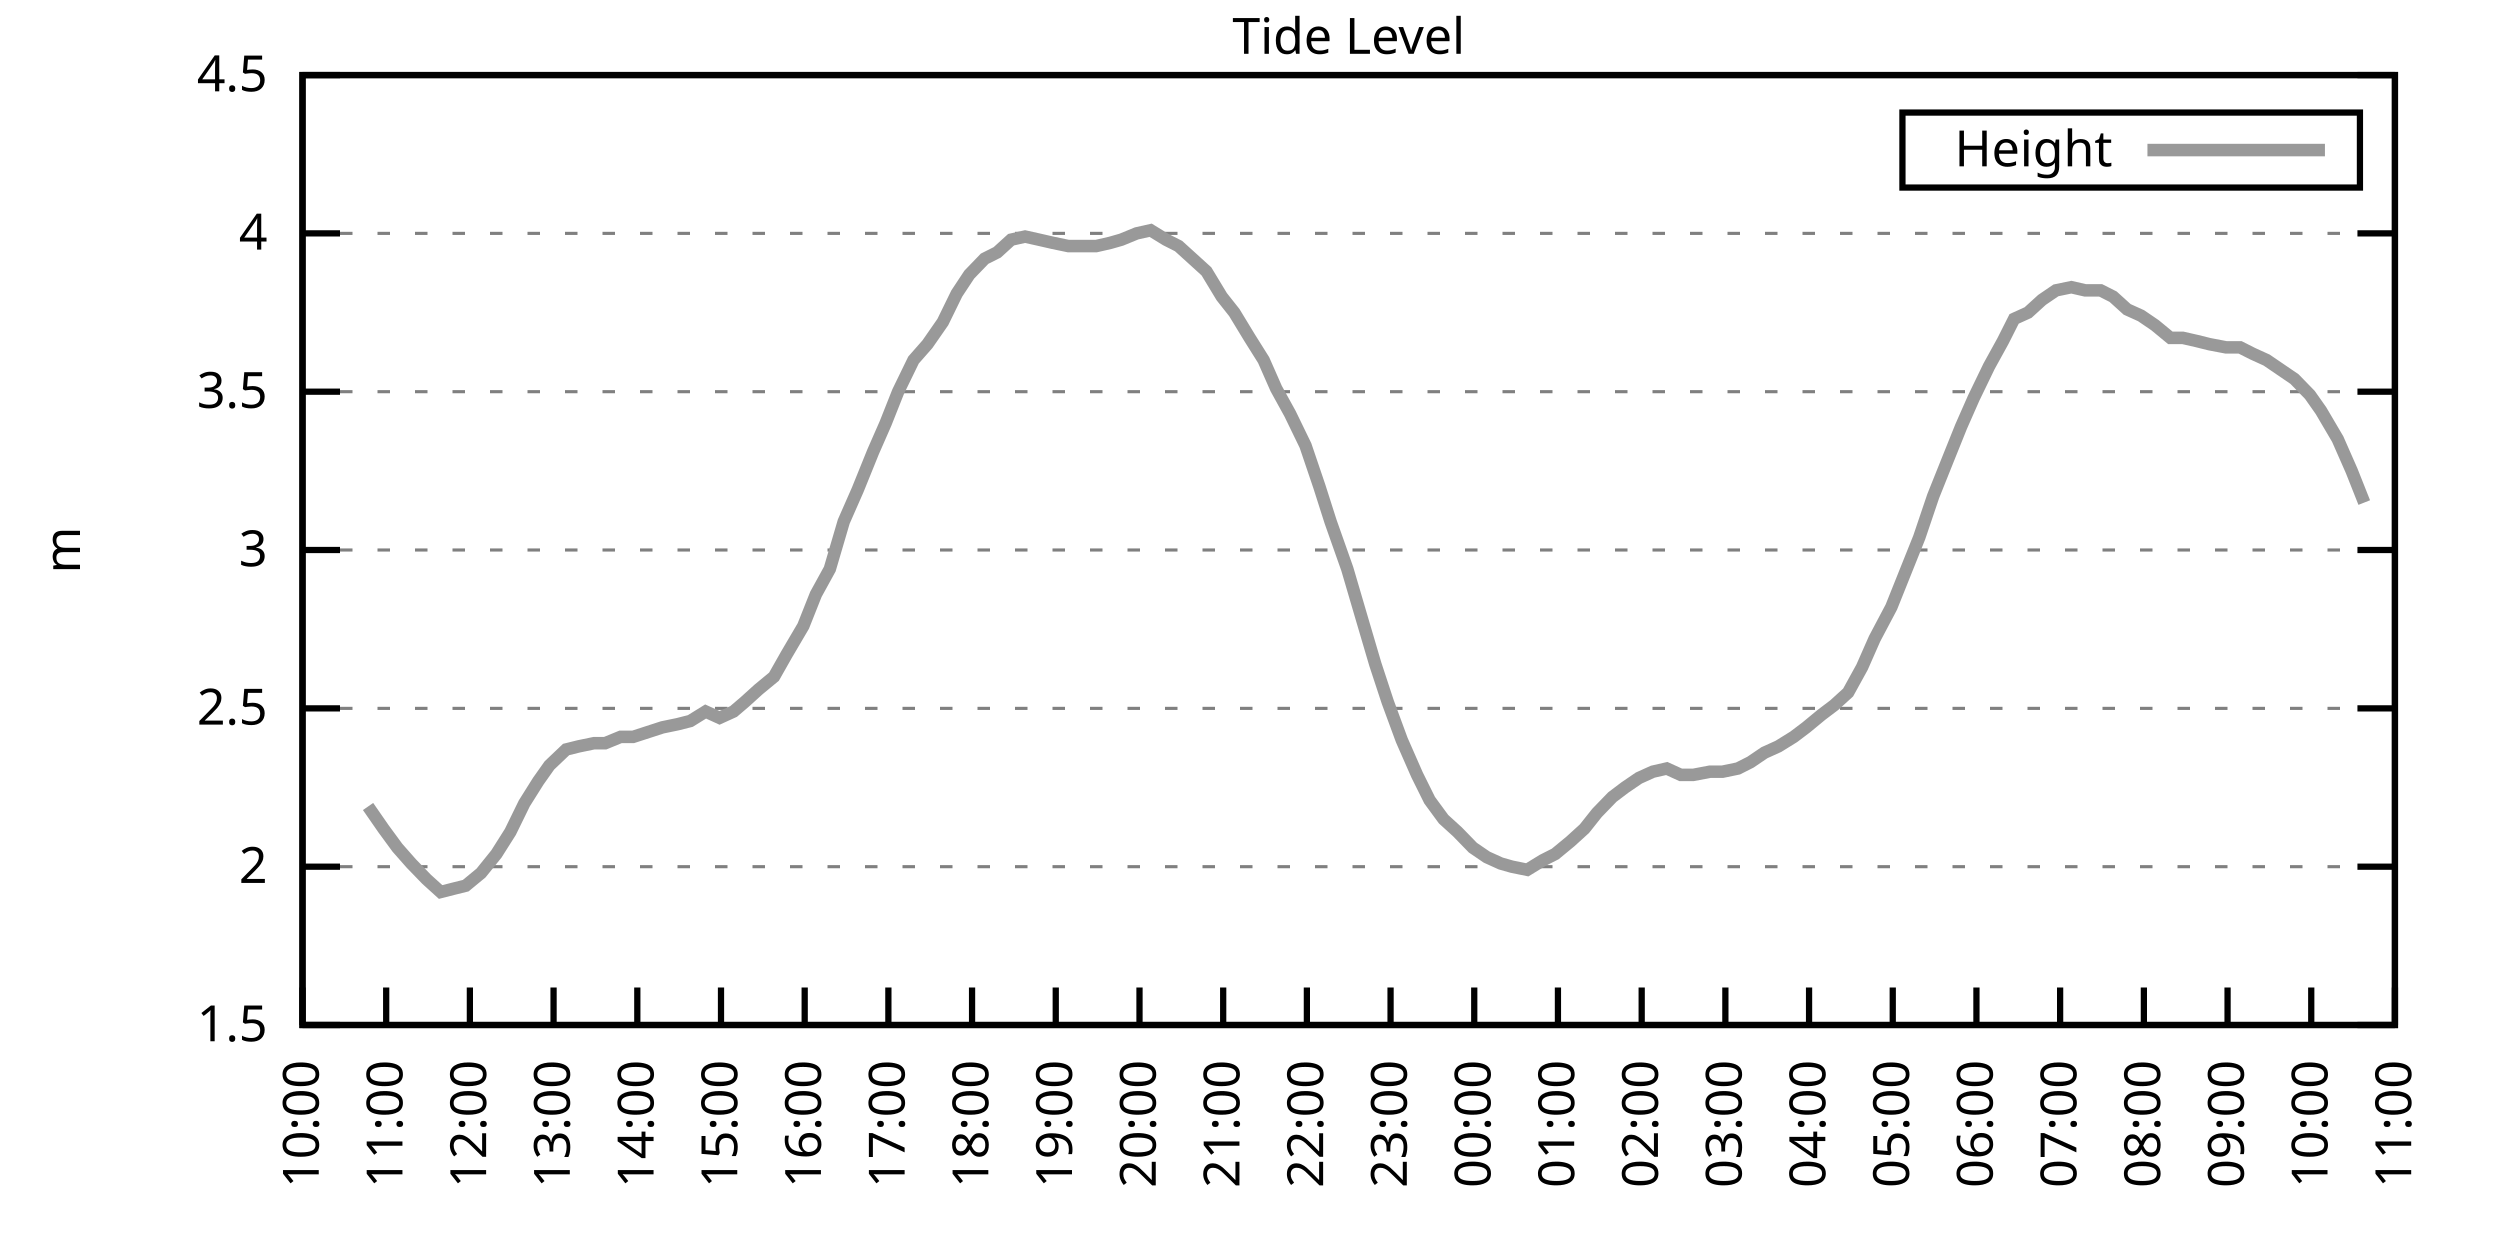
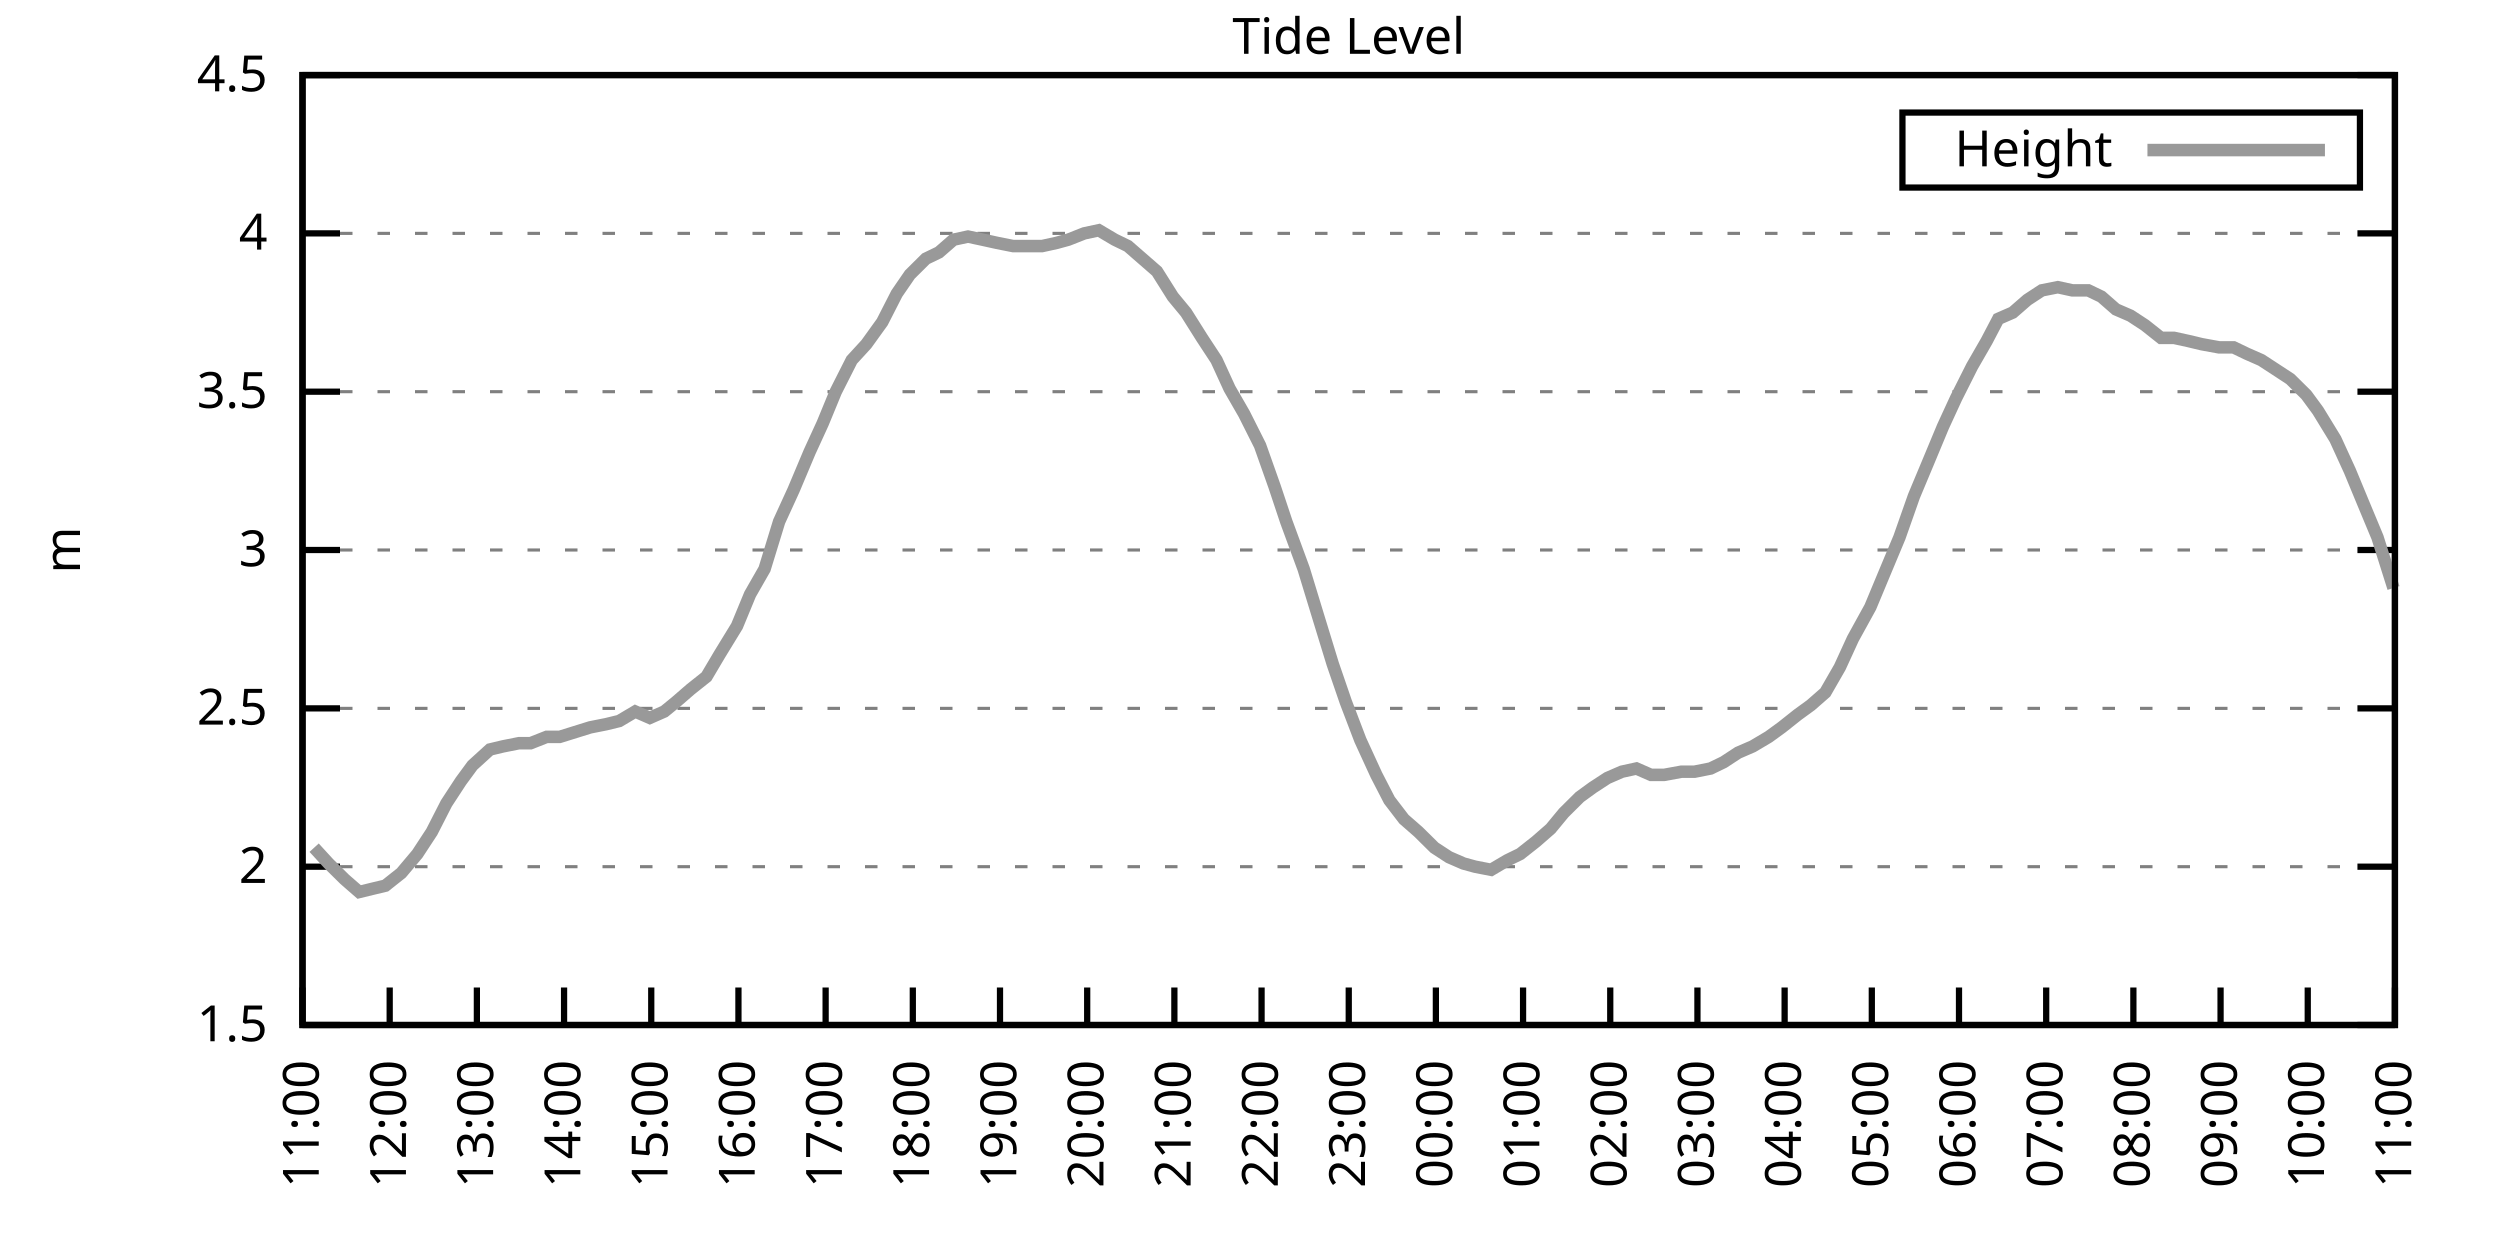
<svg xmlns="http://www.w3.org/2000/svg" xmlns:xlink="http://www.w3.org/1999/xlink" width="400" height="200" viewBox="0 0 400 200">
  <g id="gnuplot_canvas">
    <rect x="0" y="0" width="400" height="200" fill="none" />
    <defs>
      <circle id="gpDot" r="0.5" stroke-width="0.5" stroke="currentColor" />
      <path id="gpPt0" stroke-width="0.333" stroke="currentColor" d="M-1,0 h2 M0,-1 v2" />
      <path id="gpPt1" stroke-width="0.333" stroke="currentColor" d="M-1,-1 L1,1 M1,-1 L-1,1" />
      <path id="gpPt2" stroke-width="0.333" stroke="currentColor" d="M-1,0 L1,0 M0,-1 L0,1 M-1,-1 L1,1 M-1,1 L1,-1" />
      <rect id="gpPt3" stroke-width="0.333" stroke="currentColor" x="-1" y="-1" width="2" height="2" />
      <rect id="gpPt4" stroke-width="0.333" stroke="currentColor" fill="currentColor" x="-1" y="-1" width="2" height="2" />
      <circle id="gpPt5" stroke-width="0.333" stroke="currentColor" cx="0" cy="0" r="1" />
      <use xlink:href="#gpPt5" id="gpPt6" fill="currentColor" stroke="none" />
      <path id="gpPt7" stroke-width="0.333" stroke="currentColor" d="M0,-1.33 L-1.33,0.67 L1.33,0.67 z" />
      <use xlink:href="#gpPt7" id="gpPt8" fill="currentColor" stroke="none" />
      <use xlink:href="#gpPt7" id="gpPt9" stroke="currentColor" transform="rotate(180)" />
      <use xlink:href="#gpPt9" id="gpPt10" fill="currentColor" stroke="none" />
      <use xlink:href="#gpPt3" id="gpPt11" stroke="currentColor" transform="rotate(45)" />
      <use xlink:href="#gpPt11" id="gpPt12" fill="currentColor" stroke="none" />
      <path id="gpPt13" stroke-width="0.333" stroke="currentColor" d="M0,1.330 L1.265,0.411 L0.782,-1.067 L-0.782,-1.076 L-1.265,0.411 z" />
      <use xlink:href="#gpPt13" id="gpPt14" fill="currentColor" stroke="none" />
      <filter id="textbox" filterUnits="objectBoundingBox" x="0" y="0" height="1" width="1">
        <feFlood flood-color="white" flood-opacity="1" result="bgnd" />
        <feComposite in="SourceGraphic" in2="bgnd" operator="atop" />
      </filter>
      <filter id="greybox" filterUnits="objectBoundingBox" x="0" y="0" height="1" width="1">
        <feFlood flood-color="lightgrey" flood-opacity="1" result="grey" />
        <feComposite in="SourceGraphic" in2="grey" operator="atop" />
      </filter>
    </defs>
    <g fill="none" color="white" stroke="currentColor" stroke-width="1.00" stroke-linecap="butt" stroke-linejoin="miter">
</g>
    <g fill="none" color="black" stroke="currentColor" stroke-width="1.00" stroke-linecap="butt" stroke-linejoin="miter">
      <g stroke="none" shape-rendering="crispEdges">
        <polygon fill="rgb(255, 255, 255)" points="48.40,164.00 383.18,164.00 383.18,12.02 48.40,12.02 " />
      </g>
    </g>
    <g fill="none" color="black" stroke="currentColor" stroke-width="1.00" stroke-linecap="butt" stroke-linejoin="miter">
</g>
    <g fill="none" color="black" stroke="black" stroke-width="0.50" stroke-linecap="butt" stroke-linejoin="miter">
</g>
    <g fill="none" color="gray" stroke="currentColor" stroke-width="0.50" stroke-linecap="butt" stroke-linejoin="miter">
      <path stroke="gray" stroke-dasharray="2,4" class="gridline" d="M48.40,164.00 L383.19,164.00  " />
    </g>
    <g fill="none" color="gray" stroke="gray" stroke-width="1.00" stroke-linecap="butt" stroke-linejoin="miter">
</g>
    <g fill="none" color="black" stroke="currentColor" stroke-width="1.00" stroke-linecap="butt" stroke-linejoin="miter">
      <path stroke="black" d="M48.40,164.00 L54.40,164.00 M383.19,164.00 L377.19,164.00  " />
      <g transform="translate(42.80,166.60)" stroke="none" fill="black" font-family="Sans" font-size="8.00" text-anchor="end">
        <text>
          <tspan font-family="Sans"> 1.5</tspan>
        </text>
      </g>
    </g>
    <g fill="none" color="black" stroke="currentColor" stroke-width="1.00" stroke-linecap="butt" stroke-linejoin="miter">
</g>
    <g fill="none" color="black" stroke="black" stroke-width="0.50" stroke-linecap="butt" stroke-linejoin="miter">
</g>
    <g fill="none" color="gray" stroke="currentColor" stroke-width="0.50" stroke-linecap="butt" stroke-linejoin="miter">
      <path stroke="gray" stroke-dasharray="2,4" class="gridline" d="M48.40,138.67 L383.19,138.67  " />
    </g>
    <g fill="none" color="gray" stroke="gray" stroke-width="1.00" stroke-linecap="butt" stroke-linejoin="miter">
</g>
    <g fill="none" color="black" stroke="currentColor" stroke-width="1.00" stroke-linecap="butt" stroke-linejoin="miter">
      <path stroke="black" d="M48.40,138.67 L54.40,138.67 M383.19,138.67 L377.19,138.67  " />
      <g transform="translate(42.80,141.27)" stroke="none" fill="black" font-family="Sans" font-size="8.00" text-anchor="end">
        <text>
          <tspan font-family="Sans"> 2</tspan>
        </text>
      </g>
    </g>
    <g fill="none" color="black" stroke="currentColor" stroke-width="1.00" stroke-linecap="butt" stroke-linejoin="miter">
</g>
    <g fill="none" color="black" stroke="black" stroke-width="0.50" stroke-linecap="butt" stroke-linejoin="miter">
</g>
    <g fill="none" color="gray" stroke="currentColor" stroke-width="0.50" stroke-linecap="butt" stroke-linejoin="miter">
      <path stroke="gray" stroke-dasharray="2,4" class="gridline" d="M48.40,113.34 L383.19,113.34  " />
    </g>
    <g fill="none" color="gray" stroke="gray" stroke-width="1.00" stroke-linecap="butt" stroke-linejoin="miter">
</g>
    <g fill="none" color="black" stroke="currentColor" stroke-width="1.00" stroke-linecap="butt" stroke-linejoin="miter">
      <path stroke="black" d="M48.40,113.34 L54.40,113.34 M383.19,113.34 L377.19,113.34  " />
      <g transform="translate(42.80,115.94)" stroke="none" fill="black" font-family="Sans" font-size="8.00" text-anchor="end">
        <text>
          <tspan font-family="Sans"> 2.5</tspan>
        </text>
      </g>
    </g>
    <g fill="none" color="black" stroke="currentColor" stroke-width="1.00" stroke-linecap="butt" stroke-linejoin="miter">
</g>
    <g fill="none" color="black" stroke="black" stroke-width="0.50" stroke-linecap="butt" stroke-linejoin="miter">
</g>
    <g fill="none" color="gray" stroke="currentColor" stroke-width="0.50" stroke-linecap="butt" stroke-linejoin="miter">
      <path stroke="gray" stroke-dasharray="2,4" class="gridline" d="M48.40,88.00 L383.19,88.00  " />
    </g>
    <g fill="none" color="gray" stroke="gray" stroke-width="1.00" stroke-linecap="butt" stroke-linejoin="miter">
</g>
    <g fill="none" color="black" stroke="currentColor" stroke-width="1.00" stroke-linecap="butt" stroke-linejoin="miter">
      <path stroke="black" d="M48.40,88.00 L54.40,88.00 M383.19,88.00 L377.19,88.00  " />
      <g transform="translate(42.80,90.60)" stroke="none" fill="black" font-family="Sans" font-size="8.00" text-anchor="end">
        <text>
          <tspan font-family="Sans"> 3</tspan>
        </text>
      </g>
    </g>
    <g fill="none" color="black" stroke="currentColor" stroke-width="1.00" stroke-linecap="butt" stroke-linejoin="miter">
</g>
    <g fill="none" color="black" stroke="black" stroke-width="0.50" stroke-linecap="butt" stroke-linejoin="miter">
</g>
    <g fill="none" color="gray" stroke="currentColor" stroke-width="0.50" stroke-linecap="butt" stroke-linejoin="miter">
      <path stroke="gray" stroke-dasharray="2,4" class="gridline" d="M48.40,62.67 L383.19,62.67  " />
    </g>
    <g fill="none" color="gray" stroke="gray" stroke-width="1.00" stroke-linecap="butt" stroke-linejoin="miter">
</g>
    <g fill="none" color="black" stroke="currentColor" stroke-width="1.00" stroke-linecap="butt" stroke-linejoin="miter">
      <path stroke="black" d="M48.40,62.67 L54.40,62.67 M383.19,62.67 L377.19,62.67  " />
      <g transform="translate(42.80,65.27)" stroke="none" fill="black" font-family="Sans" font-size="8.00" text-anchor="end">
        <text>
          <tspan font-family="Sans"> 3.5</tspan>
        </text>
      </g>
    </g>
    <g fill="none" color="black" stroke="currentColor" stroke-width="1.00" stroke-linecap="butt" stroke-linejoin="miter">
</g>
    <g fill="none" color="black" stroke="black" stroke-width="0.50" stroke-linecap="butt" stroke-linejoin="miter">
</g>
    <g fill="none" color="gray" stroke="currentColor" stroke-width="0.50" stroke-linecap="butt" stroke-linejoin="miter">
      <path stroke="gray" stroke-dasharray="2,4" class="gridline" d="M48.40,37.34 L383.19,37.34  " />
    </g>
    <g fill="none" color="gray" stroke="gray" stroke-width="1.00" stroke-linecap="butt" stroke-linejoin="miter">
</g>
    <g fill="none" color="black" stroke="currentColor" stroke-width="1.00" stroke-linecap="butt" stroke-linejoin="miter">
      <path stroke="black" d="M48.40,37.34 L54.40,37.34 M383.19,37.34 L377.19,37.34  " />
      <g transform="translate(42.80,39.94)" stroke="none" fill="black" font-family="Sans" font-size="8.00" text-anchor="end">
        <text>
          <tspan font-family="Sans"> 4</tspan>
        </text>
      </g>
    </g>
    <g fill="none" color="black" stroke="currentColor" stroke-width="1.00" stroke-linecap="butt" stroke-linejoin="miter">
</g>
    <g fill="none" color="black" stroke="black" stroke-width="0.50" stroke-linecap="butt" stroke-linejoin="miter">
</g>
    <g fill="none" color="gray" stroke="currentColor" stroke-width="0.50" stroke-linecap="butt" stroke-linejoin="miter">
      <path stroke="gray" stroke-dasharray="2,4" class="gridline" d="M48.40,12.01 L383.19,12.01  " />
    </g>
    <g fill="none" color="gray" stroke="gray" stroke-width="1.00" stroke-linecap="butt" stroke-linejoin="miter">
</g>
    <g fill="none" color="black" stroke="currentColor" stroke-width="1.00" stroke-linecap="butt" stroke-linejoin="miter">
      <path stroke="black" d="M48.40,12.01 L54.40,12.01 M383.19,12.01 L377.19,12.01  " />
      <g transform="translate(42.80,14.61)" stroke="none" fill="black" font-family="Sans" font-size="8.00" text-anchor="end">
        <text>
          <tspan font-family="Sans"> 4.5</tspan>
        </text>
      </g>
    </g>
    <g fill="none" color="black" stroke="currentColor" stroke-width="1.00" stroke-linecap="butt" stroke-linejoin="miter">
      <path stroke="black" d="M48.40,164.00 L48.40,158.00  " />
      <g transform="translate(51.00,169.60) rotate(270.00)" stroke="none" fill="black" font-family="Sans" font-size="8.00" text-anchor="end">
        <text>
-           <tspan font-family="Sans">10:00</tspan>
-         </text>
-       </g>
-     </g>
-     <g fill="none" color="black" stroke="currentColor" stroke-width="1.00" stroke-linecap="butt" stroke-linejoin="miter">
-       <path stroke="black" d="M61.79,164.00 L61.79,158.00  " />
-       <g transform="translate(64.39,169.60) rotate(270.00)" stroke="none" fill="black" font-family="Sans" font-size="8.00" text-anchor="end">
-         <text>
          <tspan font-family="Sans">11:00</tspan>
        </text>
      </g>
    </g>
    <g fill="none" color="black" stroke="currentColor" stroke-width="1.00" stroke-linecap="butt" stroke-linejoin="miter">
-       <path stroke="black" d="M75.18,164.00 L75.18,158.00  " />
-       <g transform="translate(77.78,169.60) rotate(270.00)" stroke="none" fill="black" font-family="Sans" font-size="8.00" text-anchor="end">
+       <path stroke="black" d="M62.35,164.00 L62.35,158.00  " />
+       <g transform="translate(64.95,169.60) rotate(270.00)" stroke="none" fill="black" font-family="Sans" font-size="8.00" text-anchor="end">
        <text>
          <tspan font-family="Sans">12:00</tspan>
        </text>
      </g>
    </g>
    <g fill="none" color="black" stroke="currentColor" stroke-width="1.00" stroke-linecap="butt" stroke-linejoin="miter">
-       <path stroke="black" d="M88.57,164.00 L88.57,158.00  " />
-       <g transform="translate(91.17,169.60) rotate(270.00)" stroke="none" fill="black" font-family="Sans" font-size="8.00" text-anchor="end">
+       <path stroke="black" d="M76.30,164.00 L76.30,158.00  " />
+       <g transform="translate(78.90,169.60) rotate(270.00)" stroke="none" fill="black" font-family="Sans" font-size="8.00" text-anchor="end">
        <text>
          <tspan font-family="Sans">13:00</tspan>
        </text>
      </g>
    </g>
    <g fill="none" color="black" stroke="currentColor" stroke-width="1.00" stroke-linecap="butt" stroke-linejoin="miter">
-       <path stroke="black" d="M101.97,164.00 L101.97,158.00  " />
-       <g transform="translate(104.57,169.60) rotate(270.00)" stroke="none" fill="black" font-family="Sans" font-size="8.00" text-anchor="end">
+       <path stroke="black" d="M90.25,164.00 L90.25,158.00  " />
+       <g transform="translate(92.85,169.60) rotate(270.00)" stroke="none" fill="black" font-family="Sans" font-size="8.00" text-anchor="end">
        <text>
          <tspan font-family="Sans">14:00</tspan>
        </text>
      </g>
    </g>
    <g fill="none" color="black" stroke="currentColor" stroke-width="1.00" stroke-linecap="butt" stroke-linejoin="miter">
-       <path stroke="black" d="M115.36,164.00 L115.36,158.00  " />
-       <g transform="translate(117.96,169.60) rotate(270.00)" stroke="none" fill="black" font-family="Sans" font-size="8.00" text-anchor="end">
+       <path stroke="black" d="M104.20,164.00 L104.20,158.00  " />
+       <g transform="translate(106.80,169.60) rotate(270.00)" stroke="none" fill="black" font-family="Sans" font-size="8.00" text-anchor="end">
        <text>
          <tspan font-family="Sans">15:00</tspan>
        </text>
      </g>
    </g>
    <g fill="none" color="black" stroke="currentColor" stroke-width="1.00" stroke-linecap="butt" stroke-linejoin="miter">
-       <path stroke="black" d="M128.75,164.00 L128.75,158.00  " />
-       <g transform="translate(131.35,169.60) rotate(270.00)" stroke="none" fill="black" font-family="Sans" font-size="8.00" text-anchor="end">
+       <path stroke="black" d="M118.15,164.00 L118.15,158.00  " />
+       <g transform="translate(120.75,169.60) rotate(270.00)" stroke="none" fill="black" font-family="Sans" font-size="8.00" text-anchor="end">
        <text>
          <tspan font-family="Sans">16:00</tspan>
        </text>
      </g>
    </g>
    <g fill="none" color="black" stroke="currentColor" stroke-width="1.00" stroke-linecap="butt" stroke-linejoin="miter">
-       <path stroke="black" d="M142.14,164.00 L142.14,158.00  " />
-       <g transform="translate(144.74,169.60) rotate(270.00)" stroke="none" fill="black" font-family="Sans" font-size="8.00" text-anchor="end">
+       <path stroke="black" d="M132.10,164.00 L132.10,158.00  " />
+       <g transform="translate(134.70,169.60) rotate(270.00)" stroke="none" fill="black" font-family="Sans" font-size="8.00" text-anchor="end">
        <text>
          <tspan font-family="Sans">17:00</tspan>
        </text>
      </g>
    </g>
    <g fill="none" color="black" stroke="currentColor" stroke-width="1.00" stroke-linecap="butt" stroke-linejoin="miter">
-       <path stroke="black" d="M155.53,164.00 L155.53,158.00  " />
-       <g transform="translate(158.13,169.60) rotate(270.00)" stroke="none" fill="black" font-family="Sans" font-size="8.00" text-anchor="end">
+       <path stroke="black" d="M146.05,164.00 L146.05,158.00  " />
+       <g transform="translate(148.65,169.60) rotate(270.00)" stroke="none" fill="black" font-family="Sans" font-size="8.00" text-anchor="end">
        <text>
          <tspan font-family="Sans">18:00</tspan>
        </text>
      </g>
    </g>
    <g fill="none" color="black" stroke="currentColor" stroke-width="1.00" stroke-linecap="butt" stroke-linejoin="miter">
-       <path stroke="black" d="M168.92,164.00 L168.92,158.00  " />
-       <g transform="translate(171.52,169.60) rotate(270.00)" stroke="none" fill="black" font-family="Sans" font-size="8.00" text-anchor="end">
+       <path stroke="black" d="M160.00,164.00 L160.00,158.00  " />
+       <g transform="translate(162.60,169.60) rotate(270.00)" stroke="none" fill="black" font-family="Sans" font-size="8.00" text-anchor="end">
        <text>
          <tspan font-family="Sans">19:00</tspan>
        </text>
      </g>
    </g>
    <g fill="none" color="black" stroke="currentColor" stroke-width="1.00" stroke-linecap="butt" stroke-linejoin="miter">
-       <path stroke="black" d="M182.32,164.00 L182.32,158.00  " />
-       <g transform="translate(184.92,169.60) rotate(270.00)" stroke="none" fill="black" font-family="Sans" font-size="8.00" text-anchor="end">
+       <path stroke="black" d="M173.95,164.00 L173.95,158.00  " />
+       <g transform="translate(176.55,169.60) rotate(270.00)" stroke="none" fill="black" font-family="Sans" font-size="8.00" text-anchor="end">
        <text>
          <tspan font-family="Sans">20:00</tspan>
        </text>
      </g>
    </g>
    <g fill="none" color="black" stroke="currentColor" stroke-width="1.00" stroke-linecap="butt" stroke-linejoin="miter">
-       <path stroke="black" d="M195.71,164.00 L195.71,158.00  " />
-       <g transform="translate(198.31,169.60) rotate(270.00)" stroke="none" fill="black" font-family="Sans" font-size="8.00" text-anchor="end">
+       <path stroke="black" d="M187.90,164.00 L187.90,158.00  " />
+       <g transform="translate(190.50,169.60) rotate(270.00)" stroke="none" fill="black" font-family="Sans" font-size="8.00" text-anchor="end">
        <text>
          <tspan font-family="Sans">21:00</tspan>
        </text>
      </g>
    </g>
    <g fill="none" color="black" stroke="currentColor" stroke-width="1.00" stroke-linecap="butt" stroke-linejoin="miter">
-       <path stroke="black" d="M209.10,164.00 L209.10,158.00  " />
-       <g transform="translate(211.70,169.60) rotate(270.00)" stroke="none" fill="black" font-family="Sans" font-size="8.00" text-anchor="end">
+       <path stroke="black" d="M201.85,164.00 L201.85,158.00  " />
+       <g transform="translate(204.45,169.60) rotate(270.00)" stroke="none" fill="black" font-family="Sans" font-size="8.00" text-anchor="end">
        <text>
          <tspan font-family="Sans">22:00</tspan>
        </text>
      </g>
    </g>
    <g fill="none" color="black" stroke="currentColor" stroke-width="1.00" stroke-linecap="butt" stroke-linejoin="miter">
-       <path stroke="black" d="M222.49,164.00 L222.49,158.00  " />
-       <g transform="translate(225.09,169.60) rotate(270.00)" stroke="none" fill="black" font-family="Sans" font-size="8.00" text-anchor="end">
+       <path stroke="black" d="M215.80,164.00 L215.80,158.00  " />
+       <g transform="translate(218.40,169.60) rotate(270.00)" stroke="none" fill="black" font-family="Sans" font-size="8.00" text-anchor="end">
        <text>
          <tspan font-family="Sans">23:00</tspan>
        </text>
      </g>
    </g>
    <g fill="none" color="black" stroke="currentColor" stroke-width="1.00" stroke-linecap="butt" stroke-linejoin="miter">
-       <path stroke="black" d="M235.88,164.00 L235.88,158.00  " />
-       <g transform="translate(238.48,169.60) rotate(270.00)" stroke="none" fill="black" font-family="Sans" font-size="8.00" text-anchor="end">
+       <path stroke="black" d="M229.74,164.00 L229.74,158.00  " />
+       <g transform="translate(232.34,169.60) rotate(270.00)" stroke="none" fill="black" font-family="Sans" font-size="8.00" text-anchor="end">
        <text>
          <tspan font-family="Sans">00:00</tspan>
        </text>
      </g>
    </g>
    <g fill="none" color="black" stroke="currentColor" stroke-width="1.00" stroke-linecap="butt" stroke-linejoin="miter">
-       <path stroke="black" d="M249.27,164.00 L249.27,158.00  " />
-       <g transform="translate(251.87,169.60) rotate(270.00)" stroke="none" fill="black" font-family="Sans" font-size="8.00" text-anchor="end">
+       <path stroke="black" d="M243.69,164.00 L243.69,158.00  " />
+       <g transform="translate(246.29,169.60) rotate(270.00)" stroke="none" fill="black" font-family="Sans" font-size="8.00" text-anchor="end">
        <text>
          <tspan font-family="Sans">01:00</tspan>
        </text>
      </g>
    </g>
    <g fill="none" color="black" stroke="currentColor" stroke-width="1.00" stroke-linecap="butt" stroke-linejoin="miter">
-       <path stroke="black" d="M262.67,164.00 L262.67,158.00  " />
-       <g transform="translate(265.27,169.60) rotate(270.00)" stroke="none" fill="black" font-family="Sans" font-size="8.00" text-anchor="end">
+       <path stroke="black" d="M257.64,164.00 L257.64,158.00  " />
+       <g transform="translate(260.24,169.60) rotate(270.00)" stroke="none" fill="black" font-family="Sans" font-size="8.00" text-anchor="end">
        <text>
          <tspan font-family="Sans">02:00</tspan>
        </text>
      </g>
    </g>
    <g fill="none" color="black" stroke="currentColor" stroke-width="1.00" stroke-linecap="butt" stroke-linejoin="miter">
-       <path stroke="black" d="M276.06,164.00 L276.06,158.00  " />
-       <g transform="translate(278.66,169.60) rotate(270.00)" stroke="none" fill="black" font-family="Sans" font-size="8.00" text-anchor="end">
+       <path stroke="black" d="M271.59,164.00 L271.59,158.00  " />
+       <g transform="translate(274.19,169.60) rotate(270.00)" stroke="none" fill="black" font-family="Sans" font-size="8.00" text-anchor="end">
        <text>
          <tspan font-family="Sans">03:00</tspan>
        </text>
      </g>
    </g>
    <g fill="none" color="black" stroke="currentColor" stroke-width="1.00" stroke-linecap="butt" stroke-linejoin="miter">
-       <path stroke="black" d="M289.45,164.00 L289.45,158.00  " />
-       <g transform="translate(292.05,169.60) rotate(270.00)" stroke="none" fill="black" font-family="Sans" font-size="8.00" text-anchor="end">
+       <path stroke="black" d="M285.54,164.00 L285.54,158.00  " />
+       <g transform="translate(288.14,169.60) rotate(270.00)" stroke="none" fill="black" font-family="Sans" font-size="8.00" text-anchor="end">
        <text>
          <tspan font-family="Sans">04:00</tspan>
        </text>
      </g>
    </g>
    <g fill="none" color="black" stroke="currentColor" stroke-width="1.00" stroke-linecap="butt" stroke-linejoin="miter">
-       <path stroke="black" d="M302.84,164.00 L302.84,158.00  " />
-       <g transform="translate(305.44,169.60) rotate(270.00)" stroke="none" fill="black" font-family="Sans" font-size="8.00" text-anchor="end">
+       <path stroke="black" d="M299.49,164.00 L299.49,158.00  " />
+       <g transform="translate(302.09,169.60) rotate(270.00)" stroke="none" fill="black" font-family="Sans" font-size="8.00" text-anchor="end">
        <text>
          <tspan font-family="Sans">05:00</tspan>
        </text>
      </g>
    </g>
    <g fill="none" color="black" stroke="currentColor" stroke-width="1.00" stroke-linecap="butt" stroke-linejoin="miter">
-       <path stroke="black" d="M316.23,164.00 L316.23,158.00  " />
-       <g transform="translate(318.83,169.60) rotate(270.00)" stroke="none" fill="black" font-family="Sans" font-size="8.00" text-anchor="end">
+       <path stroke="black" d="M313.44,164.00 L313.44,158.00  " />
+       <g transform="translate(316.04,169.60) rotate(270.00)" stroke="none" fill="black" font-family="Sans" font-size="8.00" text-anchor="end">
        <text>
          <tspan font-family="Sans">06:00</tspan>
        </text>
      </g>
    </g>
    <g fill="none" color="black" stroke="currentColor" stroke-width="1.00" stroke-linecap="butt" stroke-linejoin="miter">
-       <path stroke="black" d="M329.62,164.00 L329.62,158.00  " />
-       <g transform="translate(332.22,169.60) rotate(270.00)" stroke="none" fill="black" font-family="Sans" font-size="8.00" text-anchor="end">
+       <path stroke="black" d="M327.39,164.00 L327.39,158.00  " />
+       <g transform="translate(329.99,169.60) rotate(270.00)" stroke="none" fill="black" font-family="Sans" font-size="8.00" text-anchor="end">
        <text>
          <tspan font-family="Sans">07:00</tspan>
        </text>
      </g>
    </g>
    <g fill="none" color="black" stroke="currentColor" stroke-width="1.00" stroke-linecap="butt" stroke-linejoin="miter">
-       <path stroke="black" d="M343.02,164.00 L343.02,158.00  " />
-       <g transform="translate(345.62,169.60) rotate(270.00)" stroke="none" fill="black" font-family="Sans" font-size="8.00" text-anchor="end">
+       <path stroke="black" d="M341.34,164.00 L341.34,158.00  " />
+       <g transform="translate(343.94,169.60) rotate(270.00)" stroke="none" fill="black" font-family="Sans" font-size="8.00" text-anchor="end">
        <text>
          <tspan font-family="Sans">08:00</tspan>
        </text>
      </g>
    </g>
    <g fill="none" color="black" stroke="currentColor" stroke-width="1.00" stroke-linecap="butt" stroke-linejoin="miter">
-       <path stroke="black" d="M356.41,164.00 L356.41,158.00  " />
-       <g transform="translate(359.01,169.60) rotate(270.00)" stroke="none" fill="black" font-family="Sans" font-size="8.00" text-anchor="end">
+       <path stroke="black" d="M355.29,164.00 L355.29,158.00  " />
+       <g transform="translate(357.89,169.60) rotate(270.00)" stroke="none" fill="black" font-family="Sans" font-size="8.00" text-anchor="end">
        <text>
          <tspan font-family="Sans">09:00</tspan>
        </text>
      </g>
    </g>
    <g fill="none" color="black" stroke="currentColor" stroke-width="1.00" stroke-linecap="butt" stroke-linejoin="miter">
-       <path stroke="black" d="M369.80,164.00 L369.80,158.00  " />
-       <g transform="translate(372.40,169.60) rotate(270.00)" stroke="none" fill="black" font-family="Sans" font-size="8.00" text-anchor="end">
+       <path stroke="black" d="M369.24,164.00 L369.24,158.00  " />
+       <g transform="translate(371.84,169.60) rotate(270.00)" stroke="none" fill="black" font-family="Sans" font-size="8.00" text-anchor="end">
        <text>
          <tspan font-family="Sans">10:00</tspan>
        </text>
      </g>
    </g>
    <g fill="none" color="black" stroke="currentColor" stroke-width="1.00" stroke-linecap="butt" stroke-linejoin="miter">
      <path stroke="black" d="M383.19,164.00 L383.19,158.00  " />
      <g transform="translate(385.79,169.60) rotate(270.00)" stroke="none" fill="black" font-family="Sans" font-size="8.00" text-anchor="end">
        <text>
          <tspan font-family="Sans">11:00</tspan>
        </text>
      </g>
    </g>
    <g fill="none" color="black" stroke="currentColor" stroke-width="1.00" stroke-linecap="butt" stroke-linejoin="miter">
</g>
    <g fill="none" color="black" stroke="currentColor" stroke-width="1.00" stroke-linecap="butt" stroke-linejoin="miter">
      <path stroke="black" d="M48.40,12.01 L48.40,164.00 L383.19,164.00 L383.19,12.01 L48.40,12.01 Z  " />
    </g>
    <g fill="none" color="black" stroke="currentColor" stroke-width="1.00" stroke-linecap="butt" stroke-linejoin="miter">
</g>
    <g fill="none" color="black" stroke="currentColor" stroke-width="1.00" stroke-linecap="butt" stroke-linejoin="miter">
      <path stroke="black" d="M304.39,30.01 L304.39,18.01 L377.59,18.01 L377.59,30.01 L304.39,30.01 Z  " />
    </g>
    <g id="Tide_level_plot_1">
      <g fill="none" color="white" stroke="black" stroke-width="2.00" stroke-linecap="butt" stroke-linejoin="miter">
</g>
      <g fill="none" color="black" stroke="currentColor" stroke-width="2.00" stroke-linecap="butt" stroke-linejoin="miter">
        <g transform="translate(337.99,26.61)" stroke="none" fill="black" font-family="Sans" font-size="8.00" text-anchor="end">
          <text>
            <tspan font-family="Sans">Height</tspan>
          </text>
        </g>
      </g>
      <g fill="none" color="black" stroke="currentColor" stroke-width="2.00" stroke-linecap="butt" stroke-linejoin="miter">
-         <path stroke="rgb(153, 153, 153)" d="M343.59,24.01 L371.99,24.01 M58.89,129.04 L61.35,132.59 L63.58,135.63 L65.81,138.16 L68.26,140.69 L70.50,142.72   L72.50,142.21 L74.51,141.71 L76.97,139.68 L79.42,136.64 L81.66,133.10 L83.89,128.54 L86.12,124.99 L87.91,122.46   L90.58,119.92 L92.59,119.42 L95.05,118.91 L96.83,118.91 L99.29,117.90 L101.30,117.90 L105.98,116.38 L108.44,115.87   L110.45,115.36 L112.90,113.84 L115.13,114.86 L117.37,113.84 L119.15,112.32 L121.38,110.30 L123.84,108.27 L125.85,104.72   L128.53,100.16 L130.54,95.10 L132.77,91.04 L135.00,83.45 L137.23,78.38 L139.69,72.30 L141.69,67.74 L143.70,62.67   L146.16,57.61 L148.39,55.07 L150.85,51.53 L153.08,46.97 L155.09,43.93 L157.54,41.39 L159.55,40.38 L161.78,38.35   L164.01,37.85 L166.25,38.35 L168.48,38.86 L170.93,39.37 L172.94,39.37 L175.40,39.37 L177.63,38.86 L179.41,38.35   L181.87,37.34 L184.10,36.84 L186.56,38.35 L188.57,39.37 L190.80,41.39 L193.03,43.42 L195.48,47.47 L197.49,50.01   L199.95,54.06 L202.18,57.61 L204.19,62.17 L206.42,66.22 L208.88,71.29 L211.11,77.87 L212.89,83.45 L215.57,91.04   L217.80,98.64 L220.04,106.24 L222.04,112.32 L224.28,118.40 L226.73,123.98 L228.74,128.03 L230.97,131.07 L233.20,133.10   L235.66,135.63 L237.89,137.15 L240.12,138.16 L241.91,138.67 L244.36,139.17 L246.82,137.66 L248.83,136.64 L251.28,134.62   L253.51,132.59 L255.52,130.06 L257.98,127.52 L259.99,126.00 L262.22,124.48 L264.45,123.47 L266.68,122.96 L268.92,123.98   L270.92,123.98 L273.60,123.47 L275.61,123.47 L278.07,122.96 L280.07,121.95 L282.31,120.43 L284.54,119.42 L286.99,117.90   L289.00,116.38 L291.46,114.35 L293.47,112.83 L295.70,110.80 L297.93,106.75 L299.94,102.19 L302.62,97.12 L304.85,91.55   L307.08,85.98 L309.31,79.39 L311.54,73.82 L313.78,68.25 L315.79,63.69 L318.24,58.62 L320.47,54.57 L322.26,51.02   L324.49,50.01 L326.72,47.98 L328.95,46.46 L331.41,45.95 L333.64,46.46 L336.10,46.46 L338.10,47.47 L340.34,49.50   L342.57,50.51 L344.80,52.03 L347.26,54.06 L349.26,54.06 L351.50,54.57 L353.51,55.07 L356.18,55.58 L358.42,55.58   L360.42,56.59 L362.66,57.61 L364.89,59.13 L367.12,60.65 L369.58,63.18 L371.36,65.71 L374.04,70.27 L376.27,75.34   L378.28,80.41  " />
+         <path stroke="rgb(153, 153, 153)" d="M343.59,24.01 L371.99,24.01 M50.26,135.63 L52.58,138.16 L55.14,140.69 L57.47,142.72 L59.56,142.21 L61.65,141.71   L64.21,139.68 L66.77,136.64 L69.09,133.10 L71.42,128.54 L73.74,124.99 L75.60,122.46 L78.39,119.92 L80.48,119.42   L83.04,118.91 L84.90,118.91 L87.46,117.90 L89.55,117.90 L94.43,116.38 L96.99,115.87 L99.08,115.36 L101.64,113.84   L103.97,114.86 L106.29,113.84 L108.15,112.32 L110.48,110.30 L113.03,108.27 L115.13,104.72 L117.92,100.16 L120.01,95.10   L122.33,91.04 L124.66,83.45 L126.98,78.38 L129.54,72.30 L131.63,67.74 L133.72,62.67 L136.28,57.61 L138.61,55.07   L141.16,51.53 L143.49,46.97 L145.58,43.93 L148.14,41.39 L150.23,40.38 L152.56,38.35 L154.88,37.85 L157.21,38.35   L159.53,38.86 L162.09,39.37 L164.18,39.37 L166.74,39.37 L169.06,38.86 L170.92,38.35 L173.48,37.34 L175.81,36.84   L178.36,38.35 L180.46,39.37 L182.78,41.39 L185.11,43.42 L187.66,47.47 L189.76,50.01 L192.31,54.06 L194.64,57.61   L196.73,62.17 L199.06,66.22 L201.61,71.29 L203.94,77.87 L205.80,83.45 L208.59,91.04 L210.91,98.64 L213.24,106.24   L215.33,112.32 L217.65,118.40 L220.21,123.98 L222.30,128.03 L224.63,131.07 L226.95,133.10 L229.51,135.63 L231.84,137.15   L234.16,138.16 L236.02,138.67 L238.58,139.17 L241.14,137.66 L243.23,136.64 L245.79,134.62 L248.11,132.59 L250.20,130.06   L252.76,127.52 L254.85,126.00 L257.18,124.48 L259.50,123.47 L261.83,122.96 L264.15,123.98 L266.25,123.98 L269.04,123.47   L271.13,123.47 L273.69,122.96 L275.78,121.95 L278.10,120.43 L280.43,119.42 L282.99,117.90 L285.08,116.38 L287.64,114.35   L289.73,112.83 L292.05,110.80 L294.38,106.75 L296.47,102.19 L299.26,97.12 L301.58,91.55 L303.91,85.98 L306.23,79.39   L308.56,73.82 L310.88,68.25 L312.98,63.69 L315.53,58.62 L317.86,54.57 L319.72,51.02 L322.04,50.01 L324.37,47.98   L326.69,46.46 L329.25,45.95 L331.58,46.46 L334.13,46.46 L336.23,47.47 L338.55,49.50 L340.88,50.51 L343.20,52.03   L345.76,54.06 L347.85,54.06 L350.18,54.57 L352.27,55.07 L355.06,55.58 L357.38,55.58 L359.48,56.59 L361.80,57.61   L364.13,59.13 L366.45,60.65 L369.01,63.18 L370.87,65.71 L373.66,70.27 L375.98,75.34 L378.08,80.41 L380.40,85.98   L382.96,94.08  " />
      </g>
    </g>
    <g fill="none" color="black" stroke="currentColor" stroke-width="2.00" stroke-linecap="butt" stroke-linejoin="miter">
</g>
    <g fill="none" color="black" stroke="black" stroke-width="1.00" stroke-linecap="butt" stroke-linejoin="miter">
</g>
    <g fill="none" color="black" stroke="currentColor" stroke-width="1.00" stroke-linecap="butt" stroke-linejoin="miter">
      <path stroke="black" d="M48.40,12.01 L48.40,164.00 L383.19,164.00 L383.19,12.01 L48.40,12.01 Z  " />
      <g transform="translate(12.80,88.01) rotate(270.00)" stroke="none" fill="black" font-family="Sans" font-size="8.00" text-anchor="middle">
        <text>
          <tspan font-family="Sans">m</tspan>
        </text>
      </g>
    </g>
    <g fill="none" color="black" stroke="currentColor" stroke-width="1.00" stroke-linecap="butt" stroke-linejoin="miter">
</g>
    <g fill="none" color="black" stroke="currentColor" stroke-width="1.00" stroke-linecap="butt" stroke-linejoin="miter">
      <g transform="translate(215.79,8.61)" stroke="none" fill="black" font-family="Sans" font-size="8.00" text-anchor="middle">
        <text>
          <tspan font-family="Sans">Tide Level</tspan>
        </text>
      </g>
    </g>
    <g fill="none" color="black" stroke="currentColor" stroke-width="1.00" stroke-linecap="butt" stroke-linejoin="miter">
</g>
  </g>
</svg>
